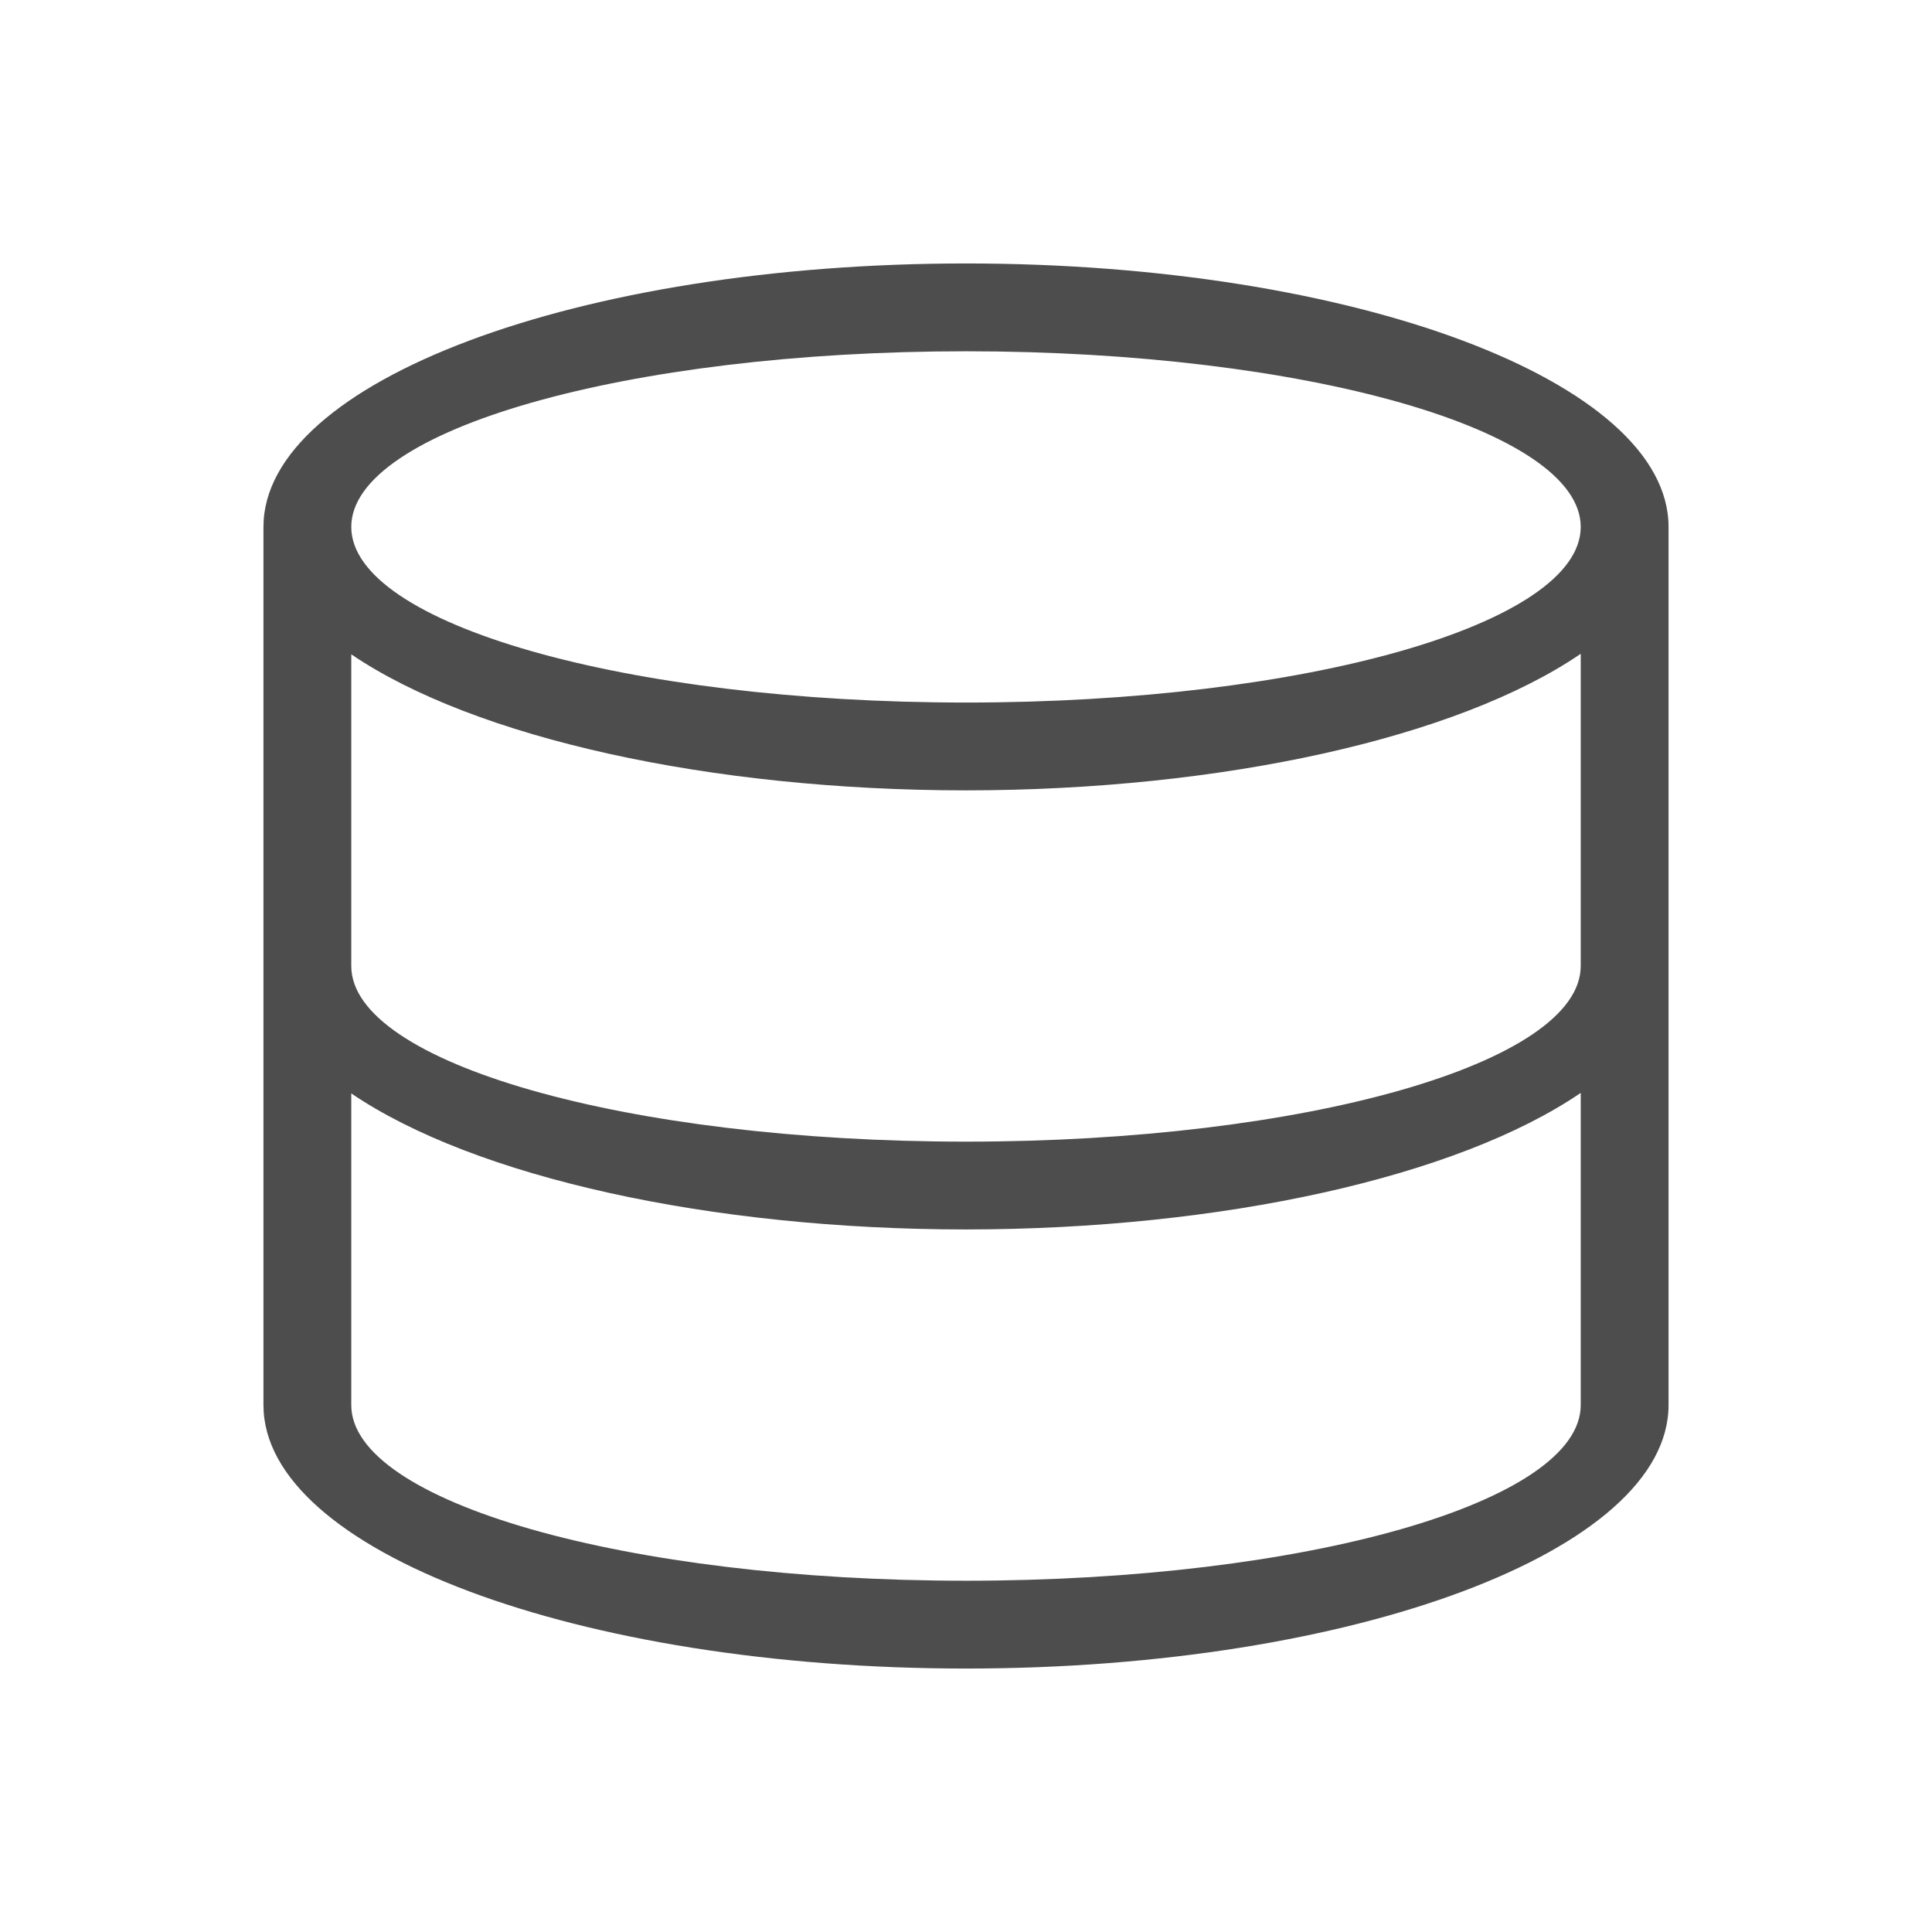
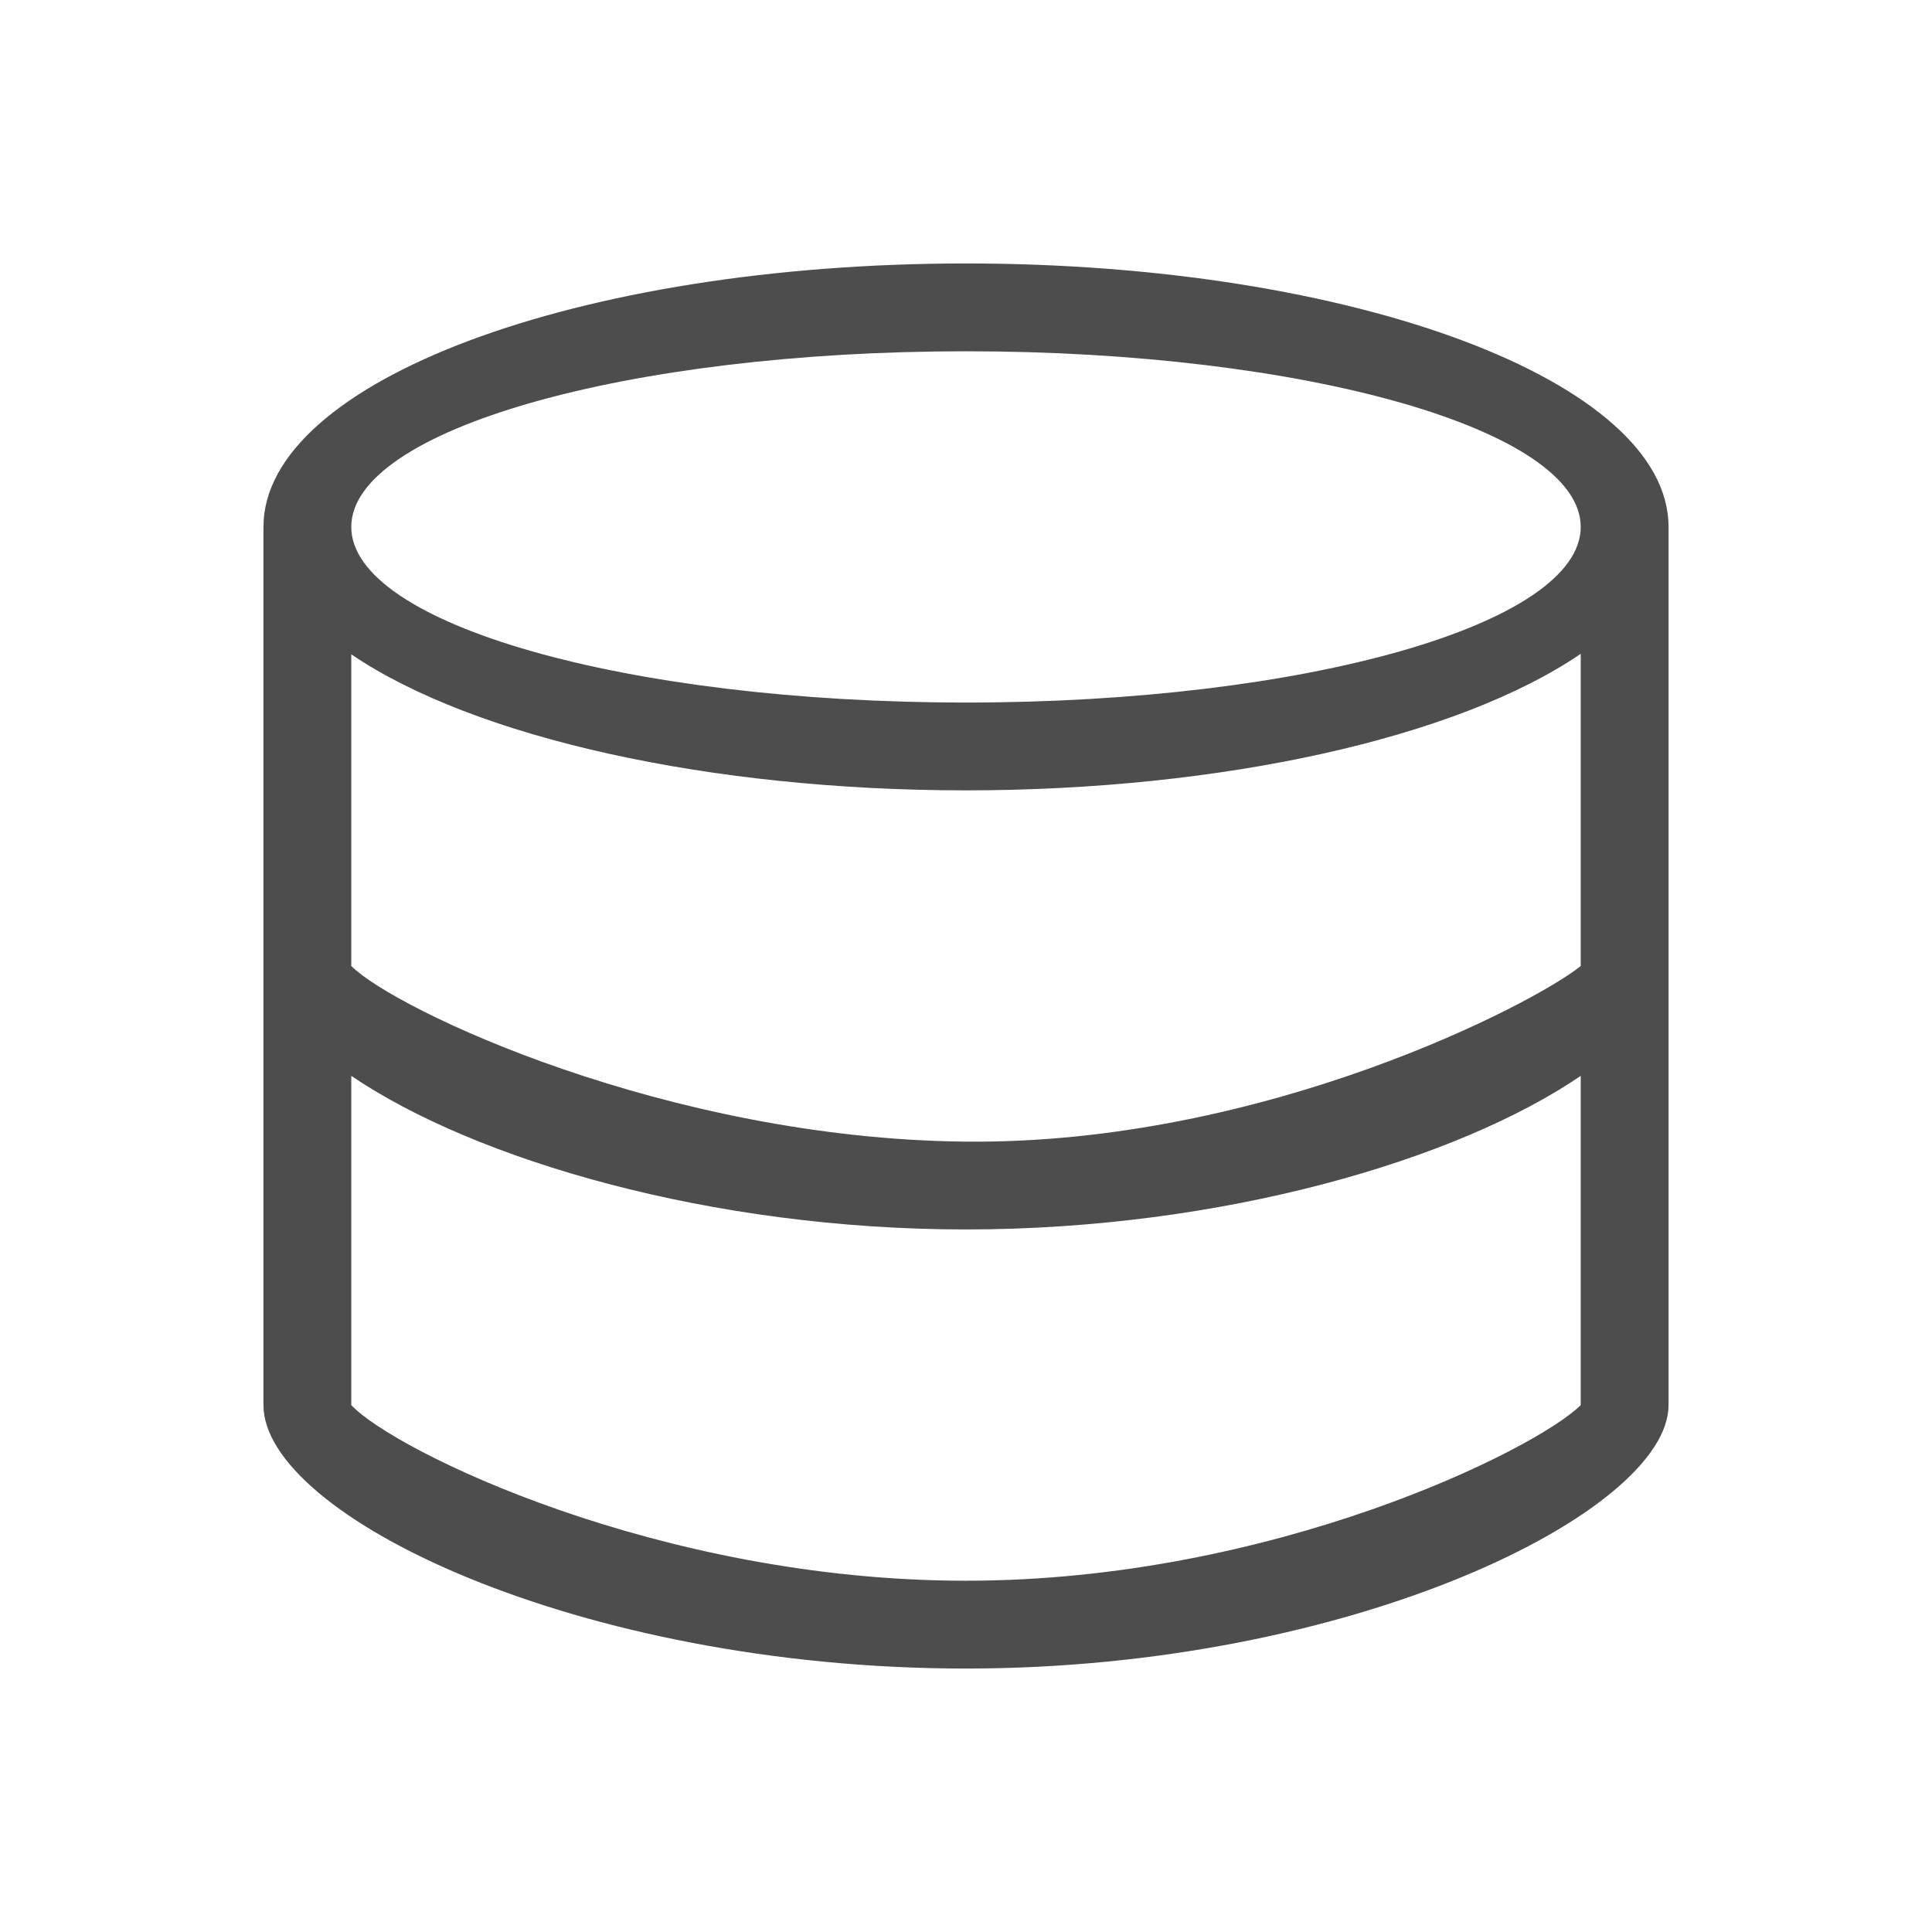
- <svg xmlns="http://www.w3.org/2000/svg" viewBox="0 0 22 22">
+ <svg xmlns="http://www.w3.org/2000/svg" version="1.1" viewBox="0 0 22 22">
  <defs id="defs3051">
    <style type="text/css" id="current-color-scheme">
-       .ColorScheme-Text {
-         color:#4d4d4d
-       }
-       </style>
+ .ColorScheme-Text {
+ color:#4d4d4d;
+ }
+ </style>
  </defs>
-   <path style="fill:currentColor;fill-opacity:1;stroke:none" d="M 11 3 A 8 3 0 0 0 3 6 L 3 16 A 8 3 0 0 0 11 19 A 8 3 0 0 0 19 16 L 19 6 A 8 3 0 0 0 11 3 z M 11 4 A 7 2 0 0 1 18 6 A 7 2 0 0 1 11 8 A 7 2 0 0 1 4 6 A 7 2 0 0 1 11 4 z M 18 7.445 L 18 11 A 7 2 0 0 1 11 13 A 7 2 0 0 1 4 11 L 4 7.451 A 8 3 0 0 0 11 9 A 8 3 0 0 0 18 7.445 z M 18 12.445 L 18 16 A 7 2 0 0 1 11 18 A 7 2 0 0 1 4 16 L 4 12.451 A 8 3 0 0 0 11 14 A 8 3 0 0 0 18 12.445 z " class="ColorScheme-Text" />
+   <path style="fill:currentColor" d="m 11,3 c -4.418,0 -8,1.343 -8,3 v 10 c 0,1.258 3.582,3 8,3 4.418,0 8,-1.79 8,-3 v -10 c 0,-1.657 -3.582,-3 -8,-3 z  m 0,1 c 3.866,0 7,0.895 7,2 0,1.105 -3.134,2 -7,2 -3.866,0 -7,-0.895 -7,-2 0,-1.105 3.134,-2 7,-2 Z  m 7,3.445 v 3.555 c -0.525,0.426 -3.602,2.032 -7,2 -3.398,-0.032 -6.5,-1.5 -7,-2 v -3.549 c 1.408,0.955 4.089,1.549 7,1.549 2.914,-0.001 5.596,-0.597 7,-1.555 Z  m 0,4.806 v 3.749 c -0.5,0.5 -3.5,2 -7,2 -3.5,0 -6.515,-1.481 -7,-2 v -3.749 c 1.408,0.955 4.089,1.749 7,1.749 2.914,-0.001 5.596,-0.791 7,-1.749 z " class="ColorScheme-Text" />
</svg>
